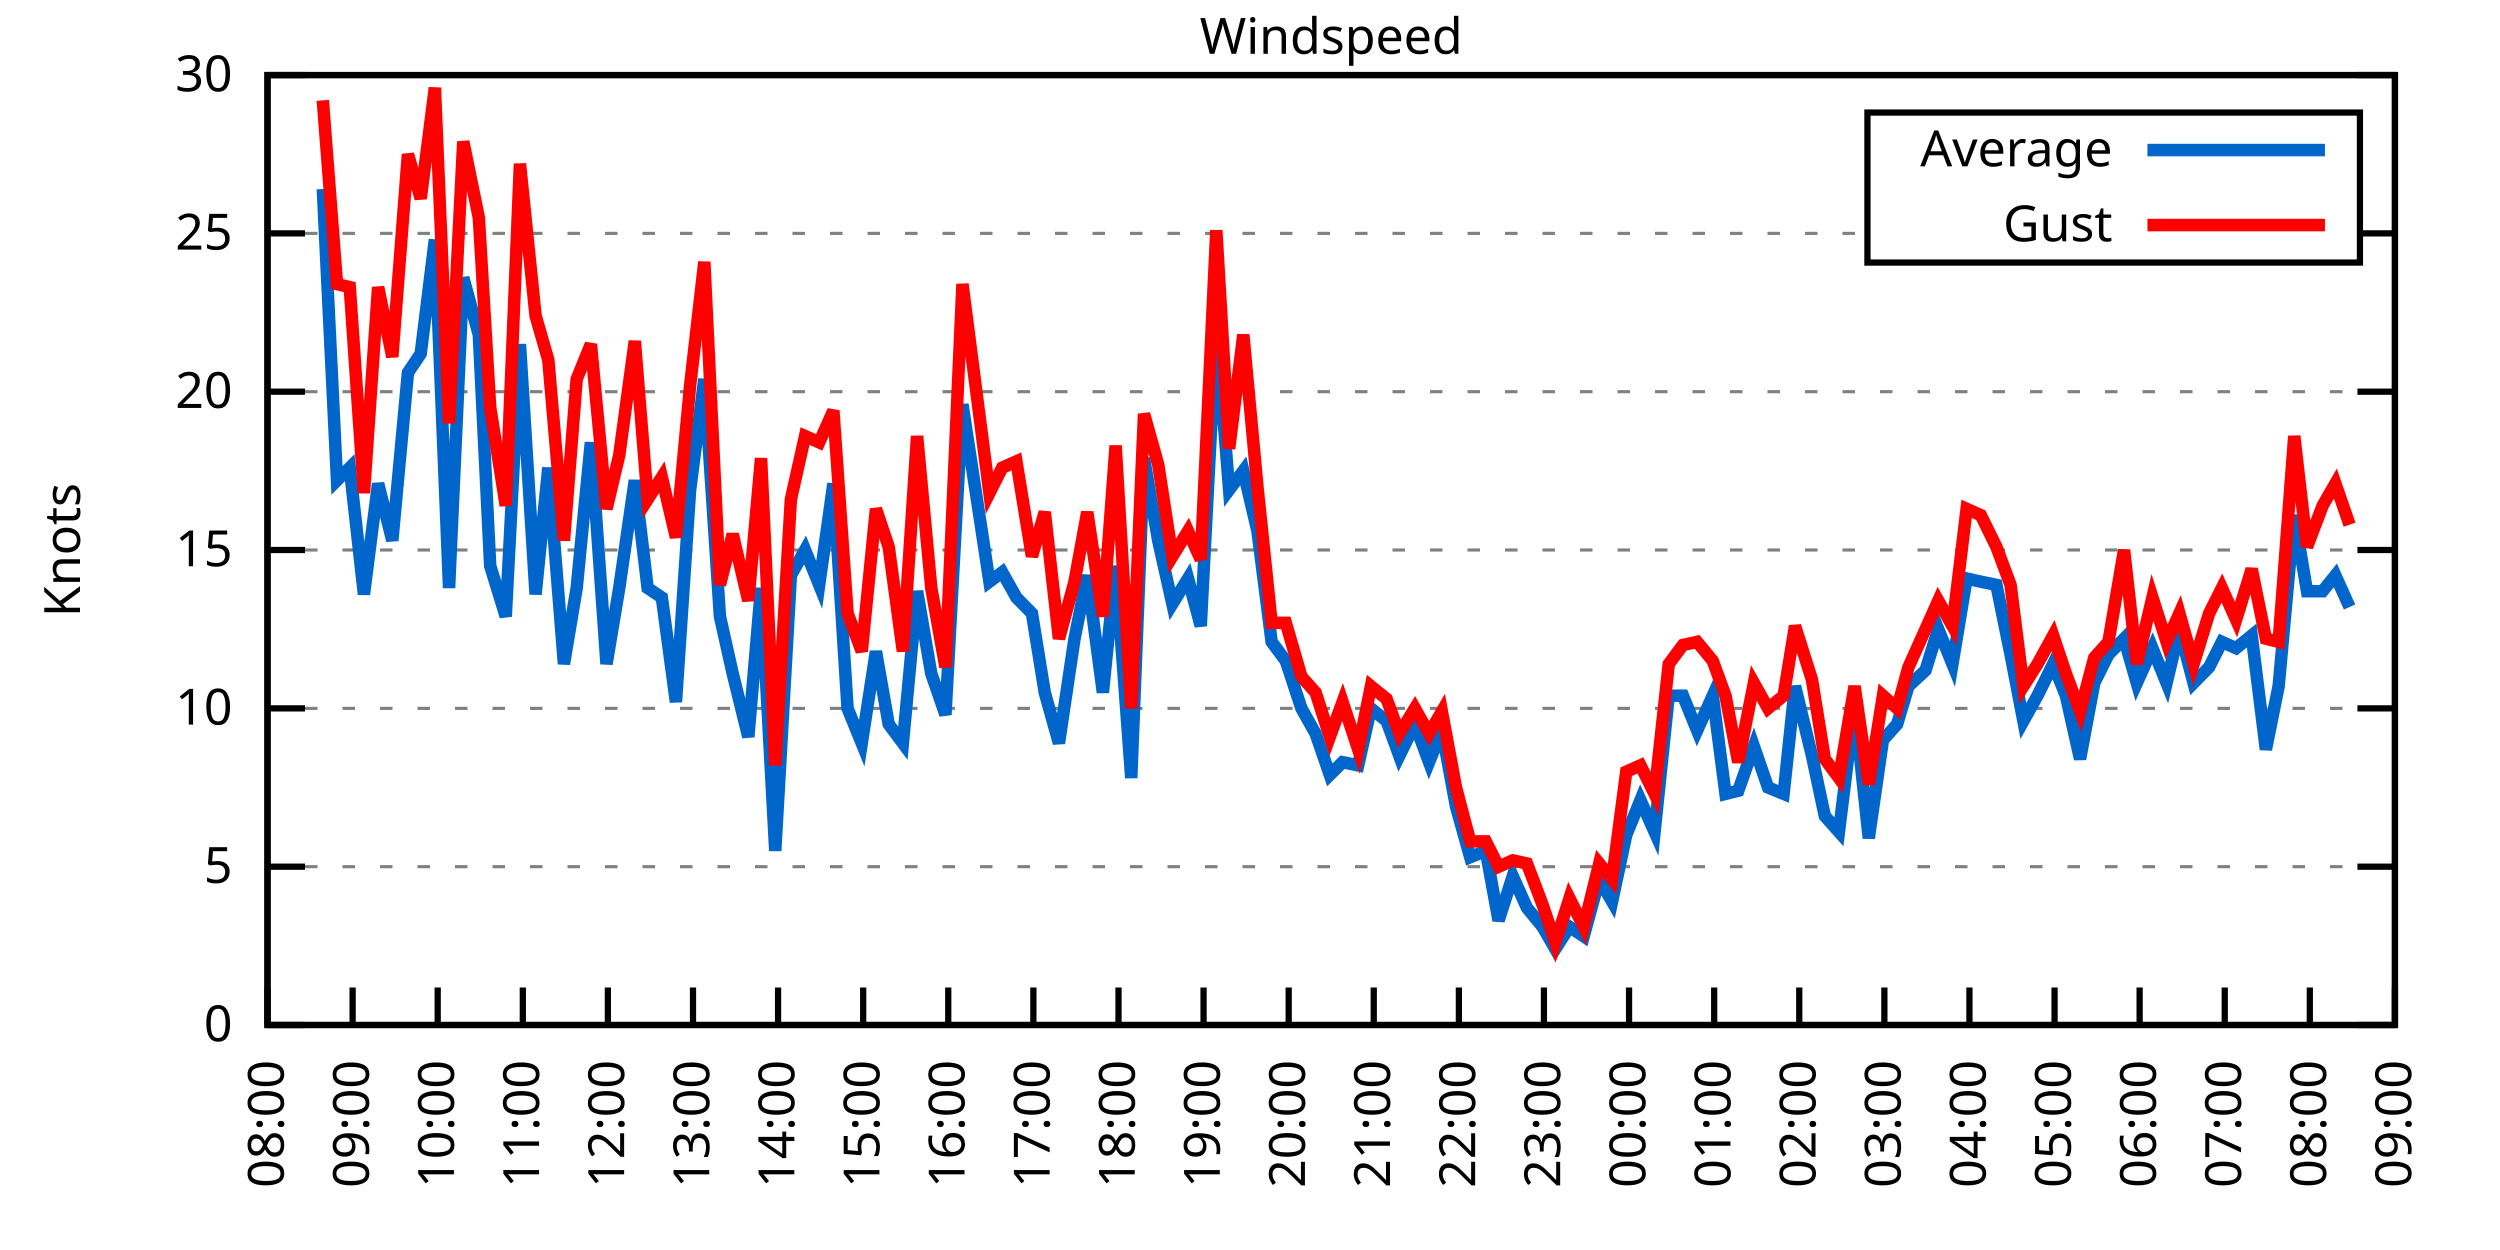
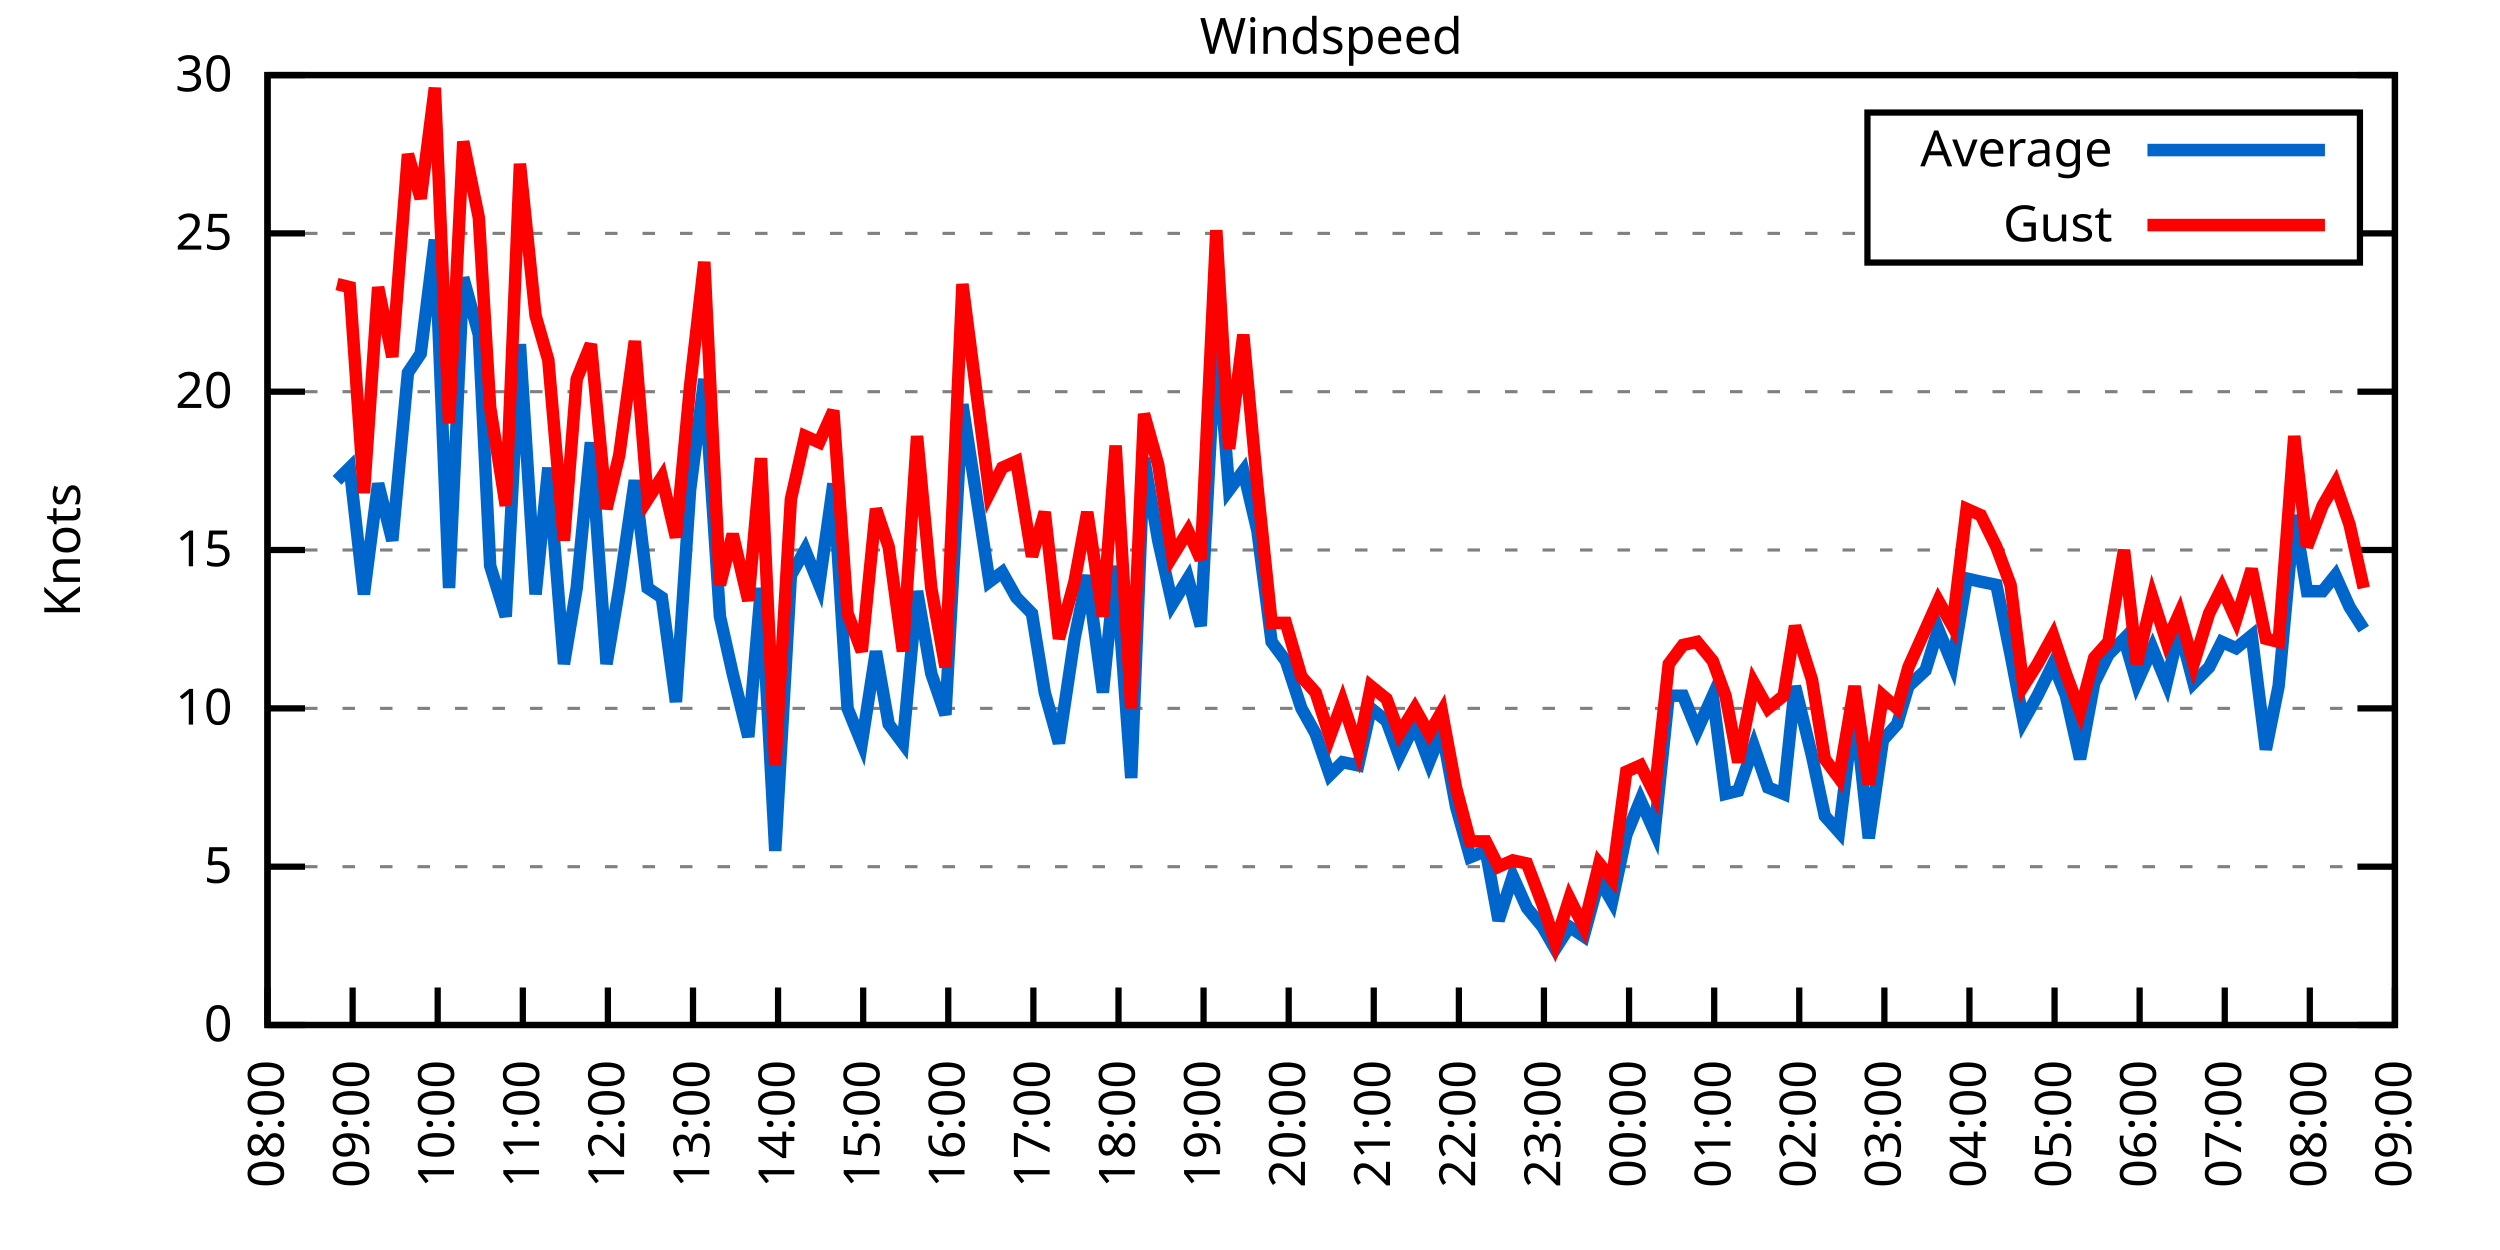
<svg xmlns="http://www.w3.org/2000/svg" xmlns:xlink="http://www.w3.org/1999/xlink" width="400" height="200" viewBox="0 0 400 200">
  <g id="gnuplot_canvas">
    <rect x="0" y="0" width="400" height="200" fill="none" />
    <defs>
      <circle id="gpDot" r="0.5" stroke-width="0.5" stroke="currentColor" />
      <path id="gpPt0" stroke-width="0.333" stroke="currentColor" d="M-1,0 h2 M0,-1 v2" />
      <path id="gpPt1" stroke-width="0.333" stroke="currentColor" d="M-1,-1 L1,1 M1,-1 L-1,1" />
      <path id="gpPt2" stroke-width="0.333" stroke="currentColor" d="M-1,0 L1,0 M0,-1 L0,1 M-1,-1 L1,1 M-1,1 L1,-1" />
      <rect id="gpPt3" stroke-width="0.333" stroke="currentColor" x="-1" y="-1" width="2" height="2" />
      <rect id="gpPt4" stroke-width="0.333" stroke="currentColor" fill="currentColor" x="-1" y="-1" width="2" height="2" />
      <circle id="gpPt5" stroke-width="0.333" stroke="currentColor" cx="0" cy="0" r="1" />
      <use xlink:href="#gpPt5" id="gpPt6" fill="currentColor" stroke="none" />
      <path id="gpPt7" stroke-width="0.333" stroke="currentColor" d="M0,-1.33 L-1.33,0.67 L1.33,0.67 z" />
      <use xlink:href="#gpPt7" id="gpPt8" fill="currentColor" stroke="none" />
      <use xlink:href="#gpPt7" id="gpPt9" stroke="currentColor" transform="rotate(180)" />
      <use xlink:href="#gpPt9" id="gpPt10" fill="currentColor" stroke="none" />
      <use xlink:href="#gpPt3" id="gpPt11" stroke="currentColor" transform="rotate(45)" />
      <use xlink:href="#gpPt11" id="gpPt12" fill="currentColor" stroke="none" />
      <path id="gpPt13" stroke-width="0.333" stroke="currentColor" d="M0,1.330 L1.265,0.411 L0.782,-1.067 L-0.782,-1.076 L-1.265,0.411 z" />
      <use xlink:href="#gpPt13" id="gpPt14" fill="currentColor" stroke="none" />
      <filter id="textbox" filterUnits="objectBoundingBox" x="0" y="0" height="1" width="1">
        <feFlood flood-color="white" flood-opacity="1" result="bgnd" />
        <feComposite in="SourceGraphic" in2="bgnd" operator="atop" />
      </filter>
      <filter id="greybox" filterUnits="objectBoundingBox" x="0" y="0" height="1" width="1">
        <feFlood flood-color="lightgrey" flood-opacity="1" result="grey" />
        <feComposite in="SourceGraphic" in2="grey" operator="atop" />
      </filter>
    </defs>
    <g fill="none" color="white" stroke="currentColor" stroke-width="1.00" stroke-linecap="butt" stroke-linejoin="miter">
</g>
    <g fill="none" color="black" stroke="currentColor" stroke-width="1.00" stroke-linecap="butt" stroke-linejoin="miter">
      <g stroke="none" shape-rendering="crispEdges">
        <polygon fill="rgb(255, 255, 255)" points="42.80,164.00 383.18,164.00 383.18,12.02 42.80,12.02 " />
      </g>
    </g>
    <g fill="none" color="black" stroke="currentColor" stroke-width="1.00" stroke-linecap="butt" stroke-linejoin="miter">
</g>
    <g fill="none" color="black" stroke="black" stroke-width="0.50" stroke-linecap="butt" stroke-linejoin="miter">
</g>
    <g fill="none" color="gray" stroke="currentColor" stroke-width="0.50" stroke-linecap="butt" stroke-linejoin="miter">
      <path stroke="gray" stroke-dasharray="2,4" class="gridline" d="M42.80,164.00 L383.19,164.00  " />
    </g>
    <g fill="none" color="gray" stroke="gray" stroke-width="1.00" stroke-linecap="butt" stroke-linejoin="miter">
</g>
    <g fill="none" color="black" stroke="currentColor" stroke-width="1.00" stroke-linecap="butt" stroke-linejoin="miter">
      <path stroke="black" d="M42.80,164.00 L48.80,164.00 M383.19,164.00 L377.19,164.00  " />
      <g transform="translate(37.20,166.60)" stroke="none" fill="black" font-family="Sans" font-size="8.00" text-anchor="end">
        <text>
          <tspan font-family="Sans"> 0</tspan>
        </text>
      </g>
    </g>
    <g fill="none" color="black" stroke="currentColor" stroke-width="1.00" stroke-linecap="butt" stroke-linejoin="miter">
</g>
    <g fill="none" color="black" stroke="black" stroke-width="0.50" stroke-linecap="butt" stroke-linejoin="miter">
</g>
    <g fill="none" color="gray" stroke="currentColor" stroke-width="0.50" stroke-linecap="butt" stroke-linejoin="miter">
      <path stroke="gray" stroke-dasharray="2,4" class="gridline" d="M42.80,138.67 L383.19,138.67  " />
    </g>
    <g fill="none" color="gray" stroke="gray" stroke-width="1.00" stroke-linecap="butt" stroke-linejoin="miter">
</g>
    <g fill="none" color="black" stroke="currentColor" stroke-width="1.00" stroke-linecap="butt" stroke-linejoin="miter">
      <path stroke="black" d="M42.80,138.67 L48.80,138.67 M383.19,138.67 L377.19,138.67  " />
      <g transform="translate(37.20,141.27)" stroke="none" fill="black" font-family="Sans" font-size="8.00" text-anchor="end">
        <text>
          <tspan font-family="Sans"> 5</tspan>
        </text>
      </g>
    </g>
    <g fill="none" color="black" stroke="currentColor" stroke-width="1.00" stroke-linecap="butt" stroke-linejoin="miter">
</g>
    <g fill="none" color="black" stroke="black" stroke-width="0.50" stroke-linecap="butt" stroke-linejoin="miter">
</g>
    <g fill="none" color="gray" stroke="currentColor" stroke-width="0.50" stroke-linecap="butt" stroke-linejoin="miter">
      <path stroke="gray" stroke-dasharray="2,4" class="gridline" d="M42.80,113.34 L383.19,113.34  " />
    </g>
    <g fill="none" color="gray" stroke="gray" stroke-width="1.00" stroke-linecap="butt" stroke-linejoin="miter">
</g>
    <g fill="none" color="black" stroke="currentColor" stroke-width="1.00" stroke-linecap="butt" stroke-linejoin="miter">
      <path stroke="black" d="M42.80,113.34 L48.80,113.34 M383.19,113.34 L377.19,113.34  " />
      <g transform="translate(37.20,115.94)" stroke="none" fill="black" font-family="Sans" font-size="8.00" text-anchor="end">
        <text>
          <tspan font-family="Sans"> 10</tspan>
        </text>
      </g>
    </g>
    <g fill="none" color="black" stroke="currentColor" stroke-width="1.00" stroke-linecap="butt" stroke-linejoin="miter">
</g>
    <g fill="none" color="black" stroke="black" stroke-width="0.50" stroke-linecap="butt" stroke-linejoin="miter">
</g>
    <g fill="none" color="gray" stroke="currentColor" stroke-width="0.50" stroke-linecap="butt" stroke-linejoin="miter">
      <path stroke="gray" stroke-dasharray="2,4" class="gridline" d="M42.80,88.00 L383.19,88.00  " />
    </g>
    <g fill="none" color="gray" stroke="gray" stroke-width="1.00" stroke-linecap="butt" stroke-linejoin="miter">
</g>
    <g fill="none" color="black" stroke="currentColor" stroke-width="1.00" stroke-linecap="butt" stroke-linejoin="miter">
      <path stroke="black" d="M42.80,88.00 L48.80,88.00 M383.19,88.00 L377.19,88.00  " />
      <g transform="translate(37.20,90.60)" stroke="none" fill="black" font-family="Sans" font-size="8.00" text-anchor="end">
        <text>
          <tspan font-family="Sans"> 15</tspan>
        </text>
      </g>
    </g>
    <g fill="none" color="black" stroke="currentColor" stroke-width="1.00" stroke-linecap="butt" stroke-linejoin="miter">
</g>
    <g fill="none" color="black" stroke="black" stroke-width="0.50" stroke-linecap="butt" stroke-linejoin="miter">
</g>
    <g fill="none" color="gray" stroke="currentColor" stroke-width="0.50" stroke-linecap="butt" stroke-linejoin="miter">
      <path stroke="gray" stroke-dasharray="2,4" class="gridline" d="M42.80,62.67 L383.19,62.67  " />
    </g>
    <g fill="none" color="gray" stroke="gray" stroke-width="1.00" stroke-linecap="butt" stroke-linejoin="miter">
</g>
    <g fill="none" color="black" stroke="currentColor" stroke-width="1.00" stroke-linecap="butt" stroke-linejoin="miter">
      <path stroke="black" d="M42.80,62.67 L48.80,62.67 M383.19,62.67 L377.19,62.67  " />
      <g transform="translate(37.20,65.27)" stroke="none" fill="black" font-family="Sans" font-size="8.00" text-anchor="end">
        <text>
          <tspan font-family="Sans"> 20</tspan>
        </text>
      </g>
    </g>
    <g fill="none" color="black" stroke="currentColor" stroke-width="1.00" stroke-linecap="butt" stroke-linejoin="miter">
</g>
    <g fill="none" color="black" stroke="black" stroke-width="0.50" stroke-linecap="butt" stroke-linejoin="miter">
</g>
    <g fill="none" color="gray" stroke="currentColor" stroke-width="0.50" stroke-linecap="butt" stroke-linejoin="miter">
      <path stroke="gray" stroke-dasharray="2,4" class="gridline" d="M42.80,37.34 L298.79,37.34 M377.59,37.34 L383.19,37.34  " />
    </g>
    <g fill="none" color="gray" stroke="gray" stroke-width="1.00" stroke-linecap="butt" stroke-linejoin="miter">
</g>
    <g fill="none" color="black" stroke="currentColor" stroke-width="1.00" stroke-linecap="butt" stroke-linejoin="miter">
      <path stroke="black" d="M42.80,37.34 L48.80,37.34 M383.19,37.34 L377.19,37.34  " />
      <g transform="translate(37.20,39.94)" stroke="none" fill="black" font-family="Sans" font-size="8.00" text-anchor="end">
        <text>
          <tspan font-family="Sans"> 25</tspan>
        </text>
      </g>
    </g>
    <g fill="none" color="black" stroke="currentColor" stroke-width="1.00" stroke-linecap="butt" stroke-linejoin="miter">
</g>
    <g fill="none" color="black" stroke="black" stroke-width="0.50" stroke-linecap="butt" stroke-linejoin="miter">
</g>
    <g fill="none" color="gray" stroke="currentColor" stroke-width="0.50" stroke-linecap="butt" stroke-linejoin="miter">
      <path stroke="gray" stroke-dasharray="2,4" class="gridline" d="M42.80,12.01 L383.19,12.01  " />
    </g>
    <g fill="none" color="gray" stroke="gray" stroke-width="1.00" stroke-linecap="butt" stroke-linejoin="miter">
</g>
    <g fill="none" color="black" stroke="currentColor" stroke-width="1.00" stroke-linecap="butt" stroke-linejoin="miter">
      <path stroke="black" d="M42.80,12.01 L48.80,12.01 M383.19,12.01 L377.19,12.01  " />
      <g transform="translate(37.20,14.61)" stroke="none" fill="black" font-family="Sans" font-size="8.00" text-anchor="end">
        <text>
          <tspan font-family="Sans"> 30</tspan>
        </text>
      </g>
    </g>
    <g fill="none" color="black" stroke="currentColor" stroke-width="1.00" stroke-linecap="butt" stroke-linejoin="miter">
      <path stroke="black" d="M42.80,164.00 L42.80,158.00  " />
      <g transform="translate(45.40,169.60) rotate(270.00)" stroke="none" fill="black" font-family="Sans" font-size="8.00" text-anchor="end">
        <text>
          <tspan font-family="Sans">08:00</tspan>
        </text>
      </g>
    </g>
    <g fill="none" color="black" stroke="currentColor" stroke-width="1.00" stroke-linecap="butt" stroke-linejoin="miter">
      <path stroke="black" d="M56.42,164.00 L56.42,158.00  " />
      <g transform="translate(59.02,169.60) rotate(270.00)" stroke="none" fill="black" font-family="Sans" font-size="8.00" text-anchor="end">
        <text>
          <tspan font-family="Sans">09:00</tspan>
        </text>
      </g>
    </g>
    <g fill="none" color="black" stroke="currentColor" stroke-width="1.00" stroke-linecap="butt" stroke-linejoin="miter">
      <path stroke="black" d="M70.03,164.00 L70.03,158.00  " />
      <g transform="translate(72.63,169.60) rotate(270.00)" stroke="none" fill="black" font-family="Sans" font-size="8.00" text-anchor="end">
        <text>
          <tspan font-family="Sans">10:00</tspan>
        </text>
      </g>
    </g>
    <g fill="none" color="black" stroke="currentColor" stroke-width="1.00" stroke-linecap="butt" stroke-linejoin="miter">
      <path stroke="black" d="M83.65,164.00 L83.65,158.00  " />
      <g transform="translate(86.25,169.60) rotate(270.00)" stroke="none" fill="black" font-family="Sans" font-size="8.00" text-anchor="end">
        <text>
          <tspan font-family="Sans">11:00</tspan>
        </text>
      </g>
    </g>
    <g fill="none" color="black" stroke="currentColor" stroke-width="1.00" stroke-linecap="butt" stroke-linejoin="miter">
      <path stroke="black" d="M97.26,164.00 L97.26,158.00  " />
      <g transform="translate(99.86,169.60) rotate(270.00)" stroke="none" fill="black" font-family="Sans" font-size="8.00" text-anchor="end">
        <text>
          <tspan font-family="Sans">12:00</tspan>
        </text>
      </g>
    </g>
    <g fill="none" color="black" stroke="currentColor" stroke-width="1.00" stroke-linecap="butt" stroke-linejoin="miter">
      <path stroke="black" d="M110.88,164.00 L110.88,158.00  " />
      <g transform="translate(113.48,169.60) rotate(270.00)" stroke="none" fill="black" font-family="Sans" font-size="8.00" text-anchor="end">
        <text>
          <tspan font-family="Sans">13:00</tspan>
        </text>
      </g>
    </g>
    <g fill="none" color="black" stroke="currentColor" stroke-width="1.00" stroke-linecap="butt" stroke-linejoin="miter">
      <path stroke="black" d="M124.49,164.00 L124.49,158.00  " />
      <g transform="translate(127.09,169.60) rotate(270.00)" stroke="none" fill="black" font-family="Sans" font-size="8.00" text-anchor="end">
        <text>
          <tspan font-family="Sans">14:00</tspan>
        </text>
      </g>
    </g>
    <g fill="none" color="black" stroke="currentColor" stroke-width="1.00" stroke-linecap="butt" stroke-linejoin="miter">
      <path stroke="black" d="M138.11,164.00 L138.11,158.00  " />
      <g transform="translate(140.71,169.60) rotate(270.00)" stroke="none" fill="black" font-family="Sans" font-size="8.00" text-anchor="end">
        <text>
          <tspan font-family="Sans">15:00</tspan>
        </text>
      </g>
    </g>
    <g fill="none" color="black" stroke="currentColor" stroke-width="1.00" stroke-linecap="butt" stroke-linejoin="miter">
      <path stroke="black" d="M151.72,164.00 L151.72,158.00  " />
      <g transform="translate(154.32,169.60) rotate(270.00)" stroke="none" fill="black" font-family="Sans" font-size="8.00" text-anchor="end">
        <text>
          <tspan font-family="Sans">16:00</tspan>
        </text>
      </g>
    </g>
    <g fill="none" color="black" stroke="currentColor" stroke-width="1.00" stroke-linecap="butt" stroke-linejoin="miter">
      <path stroke="black" d="M165.34,164.00 L165.34,158.00  " />
      <g transform="translate(167.94,169.60) rotate(270.00)" stroke="none" fill="black" font-family="Sans" font-size="8.00" text-anchor="end">
        <text>
          <tspan font-family="Sans">17:00</tspan>
        </text>
      </g>
    </g>
    <g fill="none" color="black" stroke="currentColor" stroke-width="1.00" stroke-linecap="butt" stroke-linejoin="miter">
      <path stroke="black" d="M178.96,164.00 L178.96,158.00  " />
      <g transform="translate(181.56,169.60) rotate(270.00)" stroke="none" fill="black" font-family="Sans" font-size="8.00" text-anchor="end">
        <text>
          <tspan font-family="Sans">18:00</tspan>
        </text>
      </g>
    </g>
    <g fill="none" color="black" stroke="currentColor" stroke-width="1.00" stroke-linecap="butt" stroke-linejoin="miter">
      <path stroke="black" d="M192.57,164.00 L192.57,158.00  " />
      <g transform="translate(195.17,169.60) rotate(270.00)" stroke="none" fill="black" font-family="Sans" font-size="8.00" text-anchor="end">
        <text>
          <tspan font-family="Sans">19:00</tspan>
        </text>
      </g>
    </g>
    <g fill="none" color="black" stroke="currentColor" stroke-width="1.00" stroke-linecap="butt" stroke-linejoin="miter">
      <path stroke="black" d="M206.19,164.00 L206.19,158.00  " />
      <g transform="translate(208.79,169.60) rotate(270.00)" stroke="none" fill="black" font-family="Sans" font-size="8.00" text-anchor="end">
        <text>
          <tspan font-family="Sans">20:00</tspan>
        </text>
      </g>
    </g>
    <g fill="none" color="black" stroke="currentColor" stroke-width="1.00" stroke-linecap="butt" stroke-linejoin="miter">
      <path stroke="black" d="M219.80,164.00 L219.80,158.00  " />
      <g transform="translate(222.40,169.60) rotate(270.00)" stroke="none" fill="black" font-family="Sans" font-size="8.00" text-anchor="end">
        <text>
          <tspan font-family="Sans">21:00</tspan>
        </text>
      </g>
    </g>
    <g fill="none" color="black" stroke="currentColor" stroke-width="1.00" stroke-linecap="butt" stroke-linejoin="miter">
      <path stroke="black" d="M233.42,164.00 L233.42,158.00  " />
      <g transform="translate(236.02,169.60) rotate(270.00)" stroke="none" fill="black" font-family="Sans" font-size="8.00" text-anchor="end">
        <text>
          <tspan font-family="Sans">22:00</tspan>
        </text>
      </g>
    </g>
    <g fill="none" color="black" stroke="currentColor" stroke-width="1.00" stroke-linecap="butt" stroke-linejoin="miter">
      <path stroke="black" d="M247.03,164.00 L247.03,158.00  " />
      <g transform="translate(249.63,169.60) rotate(270.00)" stroke="none" fill="black" font-family="Sans" font-size="8.00" text-anchor="end">
        <text>
          <tspan font-family="Sans">23:00</tspan>
        </text>
      </g>
    </g>
    <g fill="none" color="black" stroke="currentColor" stroke-width="1.00" stroke-linecap="butt" stroke-linejoin="miter">
      <path stroke="black" d="M260.65,164.00 L260.65,158.00  " />
      <g transform="translate(263.25,169.60) rotate(270.00)" stroke="none" fill="black" font-family="Sans" font-size="8.00" text-anchor="end">
        <text>
          <tspan font-family="Sans">00:00</tspan>
        </text>
      </g>
    </g>
    <g fill="none" color="black" stroke="currentColor" stroke-width="1.00" stroke-linecap="butt" stroke-linejoin="miter">
      <path stroke="black" d="M274.27,164.00 L274.27,158.00  " />
      <g transform="translate(276.87,169.60) rotate(270.00)" stroke="none" fill="black" font-family="Sans" font-size="8.00" text-anchor="end">
        <text>
          <tspan font-family="Sans">01:00</tspan>
        </text>
      </g>
    </g>
    <g fill="none" color="black" stroke="currentColor" stroke-width="1.00" stroke-linecap="butt" stroke-linejoin="miter">
      <path stroke="black" d="M287.88,164.00 L287.88,158.00  " />
      <g transform="translate(290.48,169.60) rotate(270.00)" stroke="none" fill="black" font-family="Sans" font-size="8.00" text-anchor="end">
        <text>
          <tspan font-family="Sans">02:00</tspan>
        </text>
      </g>
    </g>
    <g fill="none" color="black" stroke="currentColor" stroke-width="1.00" stroke-linecap="butt" stroke-linejoin="miter">
      <path stroke="black" d="M301.50,164.00 L301.50,158.00  " />
      <g transform="translate(304.10,169.60) rotate(270.00)" stroke="none" fill="black" font-family="Sans" font-size="8.00" text-anchor="end">
        <text>
          <tspan font-family="Sans">03:00</tspan>
        </text>
      </g>
    </g>
    <g fill="none" color="black" stroke="currentColor" stroke-width="1.00" stroke-linecap="butt" stroke-linejoin="miter">
      <path stroke="black" d="M315.11,164.00 L315.11,158.00  " />
      <g transform="translate(317.71,169.60) rotate(270.00)" stroke="none" fill="black" font-family="Sans" font-size="8.00" text-anchor="end">
        <text>
          <tspan font-family="Sans">04:00</tspan>
        </text>
      </g>
    </g>
    <g fill="none" color="black" stroke="currentColor" stroke-width="1.00" stroke-linecap="butt" stroke-linejoin="miter">
      <path stroke="black" d="M328.73,164.00 L328.73,158.00  " />
      <g transform="translate(331.33,169.60) rotate(270.00)" stroke="none" fill="black" font-family="Sans" font-size="8.00" text-anchor="end">
        <text>
          <tspan font-family="Sans">05:00</tspan>
        </text>
      </g>
    </g>
    <g fill="none" color="black" stroke="currentColor" stroke-width="1.00" stroke-linecap="butt" stroke-linejoin="miter">
      <path stroke="black" d="M342.34,164.00 L342.34,158.00  " />
      <g transform="translate(344.94,169.60) rotate(270.00)" stroke="none" fill="black" font-family="Sans" font-size="8.00" text-anchor="end">
        <text>
          <tspan font-family="Sans">06:00</tspan>
        </text>
      </g>
    </g>
    <g fill="none" color="black" stroke="currentColor" stroke-width="1.00" stroke-linecap="butt" stroke-linejoin="miter">
      <path stroke="black" d="M355.96,164.00 L355.96,158.00  " />
      <g transform="translate(358.56,169.60) rotate(270.00)" stroke="none" fill="black" font-family="Sans" font-size="8.00" text-anchor="end">
        <text>
          <tspan font-family="Sans">07:00</tspan>
        </text>
      </g>
    </g>
    <g fill="none" color="black" stroke="currentColor" stroke-width="1.00" stroke-linecap="butt" stroke-linejoin="miter">
      <path stroke="black" d="M369.57,164.00 L369.57,158.00  " />
      <g transform="translate(372.17,169.60) rotate(270.00)" stroke="none" fill="black" font-family="Sans" font-size="8.00" text-anchor="end">
        <text>
          <tspan font-family="Sans">08:00</tspan>
        </text>
      </g>
    </g>
    <g fill="none" color="black" stroke="currentColor" stroke-width="1.00" stroke-linecap="butt" stroke-linejoin="miter">
      <path stroke="black" d="M383.19,164.00 L383.19,158.00  " />
      <g transform="translate(385.79,169.60) rotate(270.00)" stroke="none" fill="black" font-family="Sans" font-size="8.00" text-anchor="end">
        <text>
          <tspan font-family="Sans">09:00</tspan>
        </text>
      </g>
    </g>
    <g fill="none" color="black" stroke="currentColor" stroke-width="1.00" stroke-linecap="butt" stroke-linejoin="miter">
</g>
    <g fill="none" color="black" stroke="currentColor" stroke-width="1.00" stroke-linecap="butt" stroke-linejoin="miter">
      <path stroke="black" d="M42.80,12.01 L42.80,164.00 L383.19,164.00 L383.19,12.01 L42.80,12.01 Z  " />
    </g>
    <g fill="none" color="black" stroke="currentColor" stroke-width="1.00" stroke-linecap="butt" stroke-linejoin="miter">
</g>
    <g fill="none" color="black" stroke="currentColor" stroke-width="1.00" stroke-linecap="butt" stroke-linejoin="miter">
      <path stroke="black" d="M298.79,42.01 L298.79,18.01 L377.59,18.01 L377.59,42.01 L298.79,42.01 Z  " />
    </g>
    <g id="Windspeed_plot_1">
      <g fill="none" color="white" stroke="black" stroke-width="2.00" stroke-linecap="butt" stroke-linejoin="miter">
</g>
      <g fill="none" color="black" stroke="currentColor" stroke-width="2.00" stroke-linecap="butt" stroke-linejoin="miter">
        <g transform="translate(337.99,26.61)" stroke="none" fill="black" font-family="Sans" font-size="8.00" text-anchor="end">
          <text>
            <tspan font-family="Sans">Average</tspan>
          </text>
        </g>
      </g>
      <g fill="none" color="black" stroke="currentColor" stroke-width="2.00" stroke-linecap="butt" stroke-linejoin="miter">
-         <path stroke="rgb(  0, 102, 204)" d="M343.59,24.01 L371.99,24.01 M51.65,30.25 L53.92,76.86 L55.96,74.83 L58.23,95.10 L60.50,77.37 L62.77,86.49   L65.27,59.63 L67.31,56.59 L69.58,38.35 L71.85,94.08 L74.12,44.43 L76.61,53.55 L78.43,90.54 L80.92,98.64   L83.19,55.07 L85.69,95.10 L87.73,74.83 L90.23,106.24 L92.27,94.08 L94.54,70.78 L97.04,106.24 L99.08,94.08   L101.57,76.86 L103.62,94.08 L105.89,95.60 L108.15,112.32 L110.42,78.38 L112.69,60.65 L115.19,98.64 L117.23,107.76   L119.73,117.90 L121.77,94.08 L124.04,136.14 L126.54,92.06 L128.81,88.00 L131.07,93.58 L133.34,77.37 L135.61,113.34   L137.88,118.91 L140.15,104.22 L142.19,115.87 L144.46,118.91 L146.73,94.59 L149.00,107.76 L151.27,114.35 L153.99,64.70   L158.31,93.07 L160.35,91.55 L162.62,95.60 L165.11,98.14 L167.16,110.80 L169.43,118.91 L171.92,102.19 L173.96,92.06   L176.46,110.80 L178.50,90.54 L181.00,124.48 L183.04,73.31 L185.31,86.49 L187.58,96.62 L190.08,92.56 L192.12,100.16   L194.61,52.54 L196.66,78.38 L198.93,75.34 L201.19,84.97 L203.46,102.70 L205.73,105.74 L208.23,113.34 L210.50,117.39   L212.77,123.98 L214.81,121.95 L217.31,122.46 L219.35,113.34 L221.85,115.36 L223.89,120.94 L226.38,115.87 L228.65,121.95   L230.70,116.88 L232.96,129.04 L235.23,137.15 L237.73,136.14 L239.77,147.28 L242.04,140.19 L244.31,145.25 L246.81,148.29   L248.85,151.84 L251.12,148.29 L253.39,149.81 L255.88,140.69 L257.93,144.24 L260.20,133.60 L262.47,128.03 L264.73,133.10   L267.00,111.31 L269.27,111.31 L271.54,116.88 L274.04,111.31 L276.08,127.02 L278.12,126.51 L280.62,119.42 L282.89,126.00   L285.38,127.02 L287.20,109.79 L289.92,120.94 L291.97,130.56 L294.23,133.10 L296.73,112.83 L299.00,134.11 L301.27,118.40   L303.54,115.87 L305.35,109.79 L308.08,107.26 L310.12,100.67 L312.39,106.24 L314.66,92.56 L316.93,93.07 L319.42,93.58   L321.69,104.72 L323.74,115.36 L326.00,111.31 L328.50,106.24 L330.54,111.31 L332.81,121.44 L335.08,109.28 L337.35,104.72   L339.85,102.19 L341.89,109.28 L344.39,103.71 L346.65,109.28 L348.70,100.67 L350.97,109.28 L353.46,106.75 L355.50,102.70   L357.77,103.71 L360.27,101.68 L362.54,119.92 L364.58,109.79 L367.08,82.43 L369.12,94.59 L371.62,94.59 L373.66,92.06   L375.93,97.12  " />
+         <path stroke="rgb(  0, 102, 204)" d="M343.59,24.01 L371.99,24.01 M53.92,76.86 L55.96,74.83 L58.23,95.10 L60.50,77.37 L62.77,86.49 L65.27,59.63   L67.31,56.59 L69.58,38.35 L71.85,94.08 L74.12,44.43 L76.61,53.55 L78.43,90.54 L80.92,98.64 L83.19,55.07   L85.69,95.10 L87.73,74.83 L90.23,106.24 L92.27,94.08 L94.54,70.78 L97.04,106.24 L99.08,94.08 L101.57,76.86   L103.62,94.08 L105.89,95.60 L108.15,112.32 L110.42,78.38 L112.69,60.65 L115.19,98.64 L117.23,107.76 L119.73,117.90   L121.77,94.08 L124.04,136.14 L126.54,92.06 L128.81,88.00 L131.07,93.58 L133.34,77.37 L135.61,113.34 L137.88,118.91   L140.15,104.22 L142.19,115.87 L144.46,118.91 L146.73,94.59 L149.00,107.76 L151.27,114.35 L153.99,64.70 L158.31,93.07   L160.35,91.55 L162.62,95.60 L165.11,98.14 L167.16,110.80 L169.43,118.91 L171.92,102.19 L173.96,92.06 L176.46,110.80   L178.50,90.54 L181.00,124.48 L183.04,73.31 L185.31,86.49 L187.58,96.62 L190.08,92.56 L192.12,100.16 L194.61,52.54   L196.66,78.38 L198.93,75.34 L201.19,84.97 L203.46,102.70 L205.73,105.74 L208.23,113.34 L210.50,117.39 L212.77,123.98   L214.81,121.95 L217.31,122.46 L219.35,113.34 L221.85,115.36 L223.89,120.94 L226.38,115.87 L228.65,121.95 L230.70,116.88   L232.96,129.04 L235.23,137.15 L237.73,136.14 L239.77,147.28 L242.04,140.19 L244.31,145.25 L246.81,148.29 L248.85,151.84   L251.12,148.29 L253.39,149.81 L255.88,140.69 L257.93,144.24 L260.20,133.60 L262.47,128.03 L264.73,133.10 L267.00,111.31   L269.27,111.31 L271.54,116.88 L274.04,111.31 L276.08,127.02 L278.12,126.51 L280.62,119.42 L282.89,126.00 L285.38,127.02   L287.20,109.79 L289.92,120.94 L291.97,130.56 L294.23,133.10 L296.73,112.83 L299.00,134.11 L301.27,118.40 L303.54,115.87   L305.35,109.79 L308.08,107.26 L310.12,100.67 L312.39,106.24 L314.66,92.56 L316.93,93.07 L319.42,93.58 L321.69,104.72   L323.74,115.36 L326.00,111.31 L328.50,106.24 L330.54,111.31 L332.81,121.44 L335.08,109.28 L337.35,104.72 L339.85,102.19   L341.89,109.28 L344.39,103.71 L346.65,109.28 L348.70,100.67 L350.97,109.28 L353.46,106.75 L355.50,102.70 L357.77,103.71   L360.27,101.68 L362.54,119.92 L364.58,109.79 L367.08,82.43 L369.12,94.59 L371.62,94.59 L373.66,92.06 L375.93,97.12   L378.20,100.67  " />
      </g>
    </g>
    <g id="Windspeed_plot_2">
      <g fill="none" color="black" stroke="currentColor" stroke-width="2.00" stroke-linecap="butt" stroke-linejoin="miter">
        <g transform="translate(337.99,38.61)" stroke="none" fill="black" font-family="Sans" font-size="8.00" text-anchor="end">
          <text>
            <tspan font-family="Sans">Gust</tspan>
          </text>
        </g>
      </g>
      <g fill="none" color="black" stroke="currentColor" stroke-width="2.00" stroke-linecap="butt" stroke-linejoin="miter">
-         <path stroke="rgb(255,   0,   0)" d="M343.59,36.01 L371.99,36.01 M51.65,16.06 L53.92,45.45 L55.96,45.95 L58.23,78.89 L60.50,45.95 L62.77,57.10   L65.27,24.68 L67.31,31.77 L69.58,14.04 L71.85,67.74 L74.12,22.65 L76.61,34.81 L78.43,65.21 L80.92,80.91   L83.19,26.20 L85.69,50.51 L87.73,57.61 L90.23,86.49 L92.27,60.65 L94.54,55.07 L97.04,81.42 L99.08,72.81   L101.57,54.57 L103.62,79.90 L105.89,76.35 L108.15,85.98 L110.42,61.66 L112.69,41.90 L115.19,93.58 L117.23,85.47   L119.73,96.11 L121.77,73.31 L124.04,122.46 L126.54,79.90 L128.81,69.77 L131.07,70.78 L133.34,65.71 L135.61,98.14   L137.88,104.22 L140.15,81.42 L142.19,87.50 L144.46,104.22 L146.73,69.77 L149.00,94.08 L151.27,106.75 L153.99,45.45   L158.31,78.89 L160.35,74.83 L162.62,73.82 L165.11,89.02 L167.16,81.93 L169.43,102.19 L171.92,93.07 L173.96,81.93   L176.46,98.64 L178.50,71.29 L181.00,113.34 L183.04,66.22 L185.31,74.33 L187.58,89.02 L190.08,84.97 L192.12,89.52   L194.61,36.84 L196.66,71.79 L198.93,53.55 L201.19,77.87 L203.46,99.66 L205.73,99.66 L208.23,108.27 L210.50,110.80   L212.77,117.90 L214.81,112.32 L217.31,119.92 L219.35,109.79 L221.85,111.82 L223.89,117.39 L226.38,113.34 L228.65,117.39   L230.70,113.84 L232.96,126.00 L235.23,134.62 L237.73,134.62 L239.77,138.67 L242.04,137.66 L244.31,138.16 L246.81,144.75   L248.85,150.83 L251.12,143.73 L253.39,148.29 L255.88,138.16 L257.93,140.69 L260.20,123.47 L262.47,122.46 L264.73,127.02   L267.00,106.24 L269.27,103.20 L271.54,102.70 L274.04,105.74 L276.08,111.31 L278.12,121.95 L280.62,109.28 L282.89,113.34   L285.38,111.31 L287.20,100.16 L289.92,108.78 L291.97,121.44 L294.23,124.48 L296.73,109.79 L299.00,125.50 L301.27,111.31   L303.54,113.34 L305.35,106.75 L308.08,100.67 L310.12,96.11 L312.39,100.16 L314.66,81.42 L316.93,82.43 L319.42,87.50   L321.69,93.58 L323.74,109.79 L326.00,106.24 L328.50,101.68 L330.54,107.76 L332.81,113.84 L335.08,105.23 L337.35,102.70   L339.85,88.00 L341.89,106.24 L344.39,95.60 L346.65,102.70 L348.70,98.14 L350.97,106.24 L353.46,98.14 L355.50,94.08   L357.77,99.15 L360.27,91.04 L362.54,102.19 L364.58,102.70 L367.08,69.77 L369.12,87.50 L371.62,80.91 L373.66,77.37   L375.93,83.95  " />
+         <path stroke="rgb(255,   0,   0)" d="M343.59,36.01 L371.99,36.01 M53.92,45.45 L55.96,45.95 L58.23,78.89 L60.50,45.95 L62.77,57.10 L65.27,24.68   L67.31,31.77 L69.58,14.04 L71.85,67.74 L74.12,22.65 L76.61,34.81 L78.43,65.21 L80.92,80.91 L83.19,26.20   L85.69,50.51 L87.73,57.61 L90.23,86.49 L92.27,60.65 L94.54,55.07 L97.04,81.42 L99.08,72.81 L101.57,54.57   L103.62,79.90 L105.89,76.35 L108.15,85.98 L110.42,61.66 L112.69,41.90 L115.19,93.58 L117.23,85.47 L119.73,96.11   L121.77,73.31 L124.04,122.46 L126.54,79.90 L128.81,69.77 L131.07,70.78 L133.34,65.71 L135.61,98.14 L137.88,104.22   L140.15,81.42 L142.19,87.50 L144.46,104.22 L146.73,69.77 L149.00,94.08 L151.27,106.75 L153.99,45.45 L158.31,78.89   L160.35,74.83 L162.62,73.82 L165.11,89.02 L167.16,81.93 L169.43,102.19 L171.92,93.07 L173.96,81.93 L176.46,98.64   L178.50,71.29 L181.00,113.34 L183.04,66.22 L185.31,74.33 L187.58,89.02 L190.08,84.97 L192.12,89.52 L194.61,36.84   L196.66,71.79 L198.93,53.55 L201.19,77.87 L203.46,99.66 L205.73,99.66 L208.23,108.27 L210.50,110.80 L212.77,117.90   L214.81,112.32 L217.31,119.92 L219.35,109.79 L221.85,111.82 L223.89,117.39 L226.38,113.34 L228.65,117.39 L230.70,113.84   L232.96,126.00 L235.23,134.62 L237.73,134.62 L239.77,138.67 L242.04,137.66 L244.31,138.16 L246.81,144.75 L248.85,150.83   L251.12,143.73 L253.39,148.29 L255.88,138.16 L257.93,140.69 L260.20,123.47 L262.47,122.46 L264.73,127.02 L267.00,106.24   L269.27,103.20 L271.54,102.70 L274.04,105.74 L276.08,111.31 L278.12,121.95 L280.62,109.28 L282.89,113.34 L285.38,111.31   L287.20,100.16 L289.92,108.78 L291.97,121.44 L294.23,124.48 L296.73,109.79 L299.00,125.50 L301.27,111.31 L303.54,113.34   L305.35,106.75 L308.08,100.67 L310.12,96.11 L312.39,100.16 L314.66,81.42 L316.93,82.43 L319.42,87.50 L321.69,93.58   L323.74,109.79 L326.00,106.24 L328.50,101.68 L330.54,107.76 L332.81,113.84 L335.08,105.23 L337.35,102.70 L339.85,88.00   L341.89,106.24 L344.39,95.60 L346.65,102.70 L348.70,98.14 L350.97,106.24 L353.46,98.14 L355.50,94.08 L357.77,99.15   L360.27,91.04 L362.54,102.19 L364.58,102.70 L367.08,69.77 L369.12,87.50 L371.62,80.91 L373.66,77.37 L375.93,83.95   L378.20,94.08  " />
      </g>
    </g>
    <g fill="none" color="black" stroke="currentColor" stroke-width="2.00" stroke-linecap="butt" stroke-linejoin="miter">
</g>
    <g fill="none" color="black" stroke="black" stroke-width="1.00" stroke-linecap="butt" stroke-linejoin="miter">
</g>
    <g fill="none" color="black" stroke="currentColor" stroke-width="1.00" stroke-linecap="butt" stroke-linejoin="miter">
      <path stroke="black" d="M42.80,12.01 L42.80,164.00 L383.19,164.00 L383.19,12.01 L42.80,12.01 Z  " />
      <g transform="translate(12.80,88.01) rotate(270.00)" stroke="none" fill="black" font-family="Sans" font-size="8.00" text-anchor="middle">
        <text>
          <tspan font-family="Sans">Knots</tspan>
        </text>
      </g>
    </g>
    <g fill="none" color="black" stroke="currentColor" stroke-width="1.00" stroke-linecap="butt" stroke-linejoin="miter">
</g>
    <g fill="none" color="black" stroke="currentColor" stroke-width="1.00" stroke-linecap="butt" stroke-linejoin="miter">
      <g transform="translate(212.99,8.61)" stroke="none" fill="black" font-family="Sans" font-size="8.00" text-anchor="middle">
        <text>
          <tspan font-family="Sans">Windspeed</tspan>
        </text>
      </g>
    </g>
    <g fill="none" color="black" stroke="currentColor" stroke-width="1.00" stroke-linecap="butt" stroke-linejoin="miter">
</g>
  </g>
</svg>
